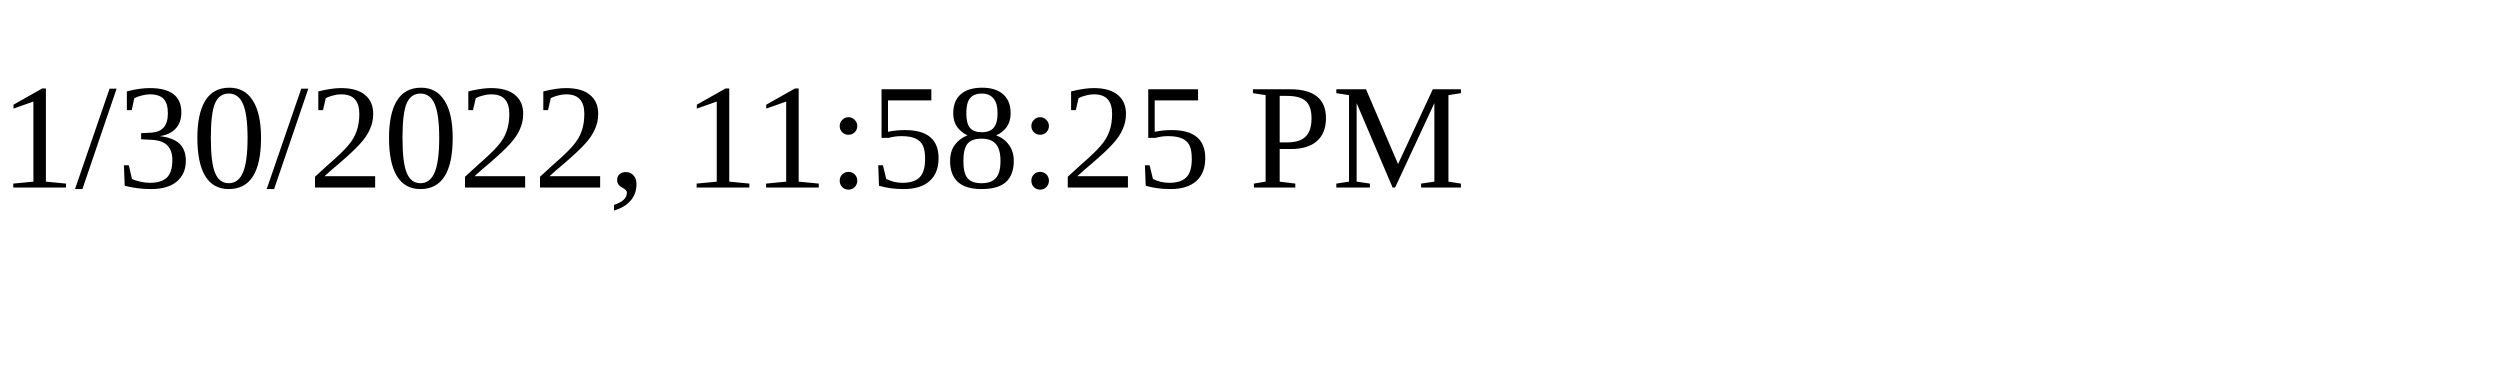
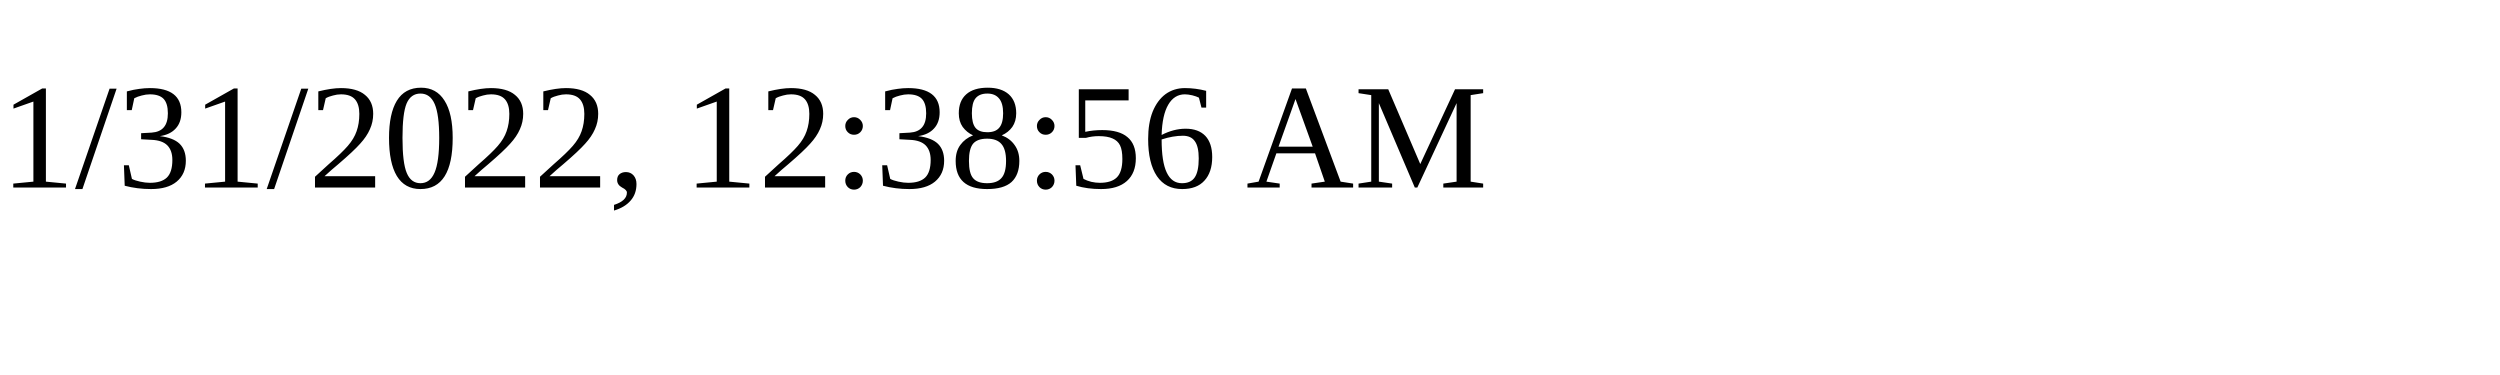
<svg xmlns="http://www.w3.org/2000/svg" height="30" width="200">
-   <text x="0" y="15">1/30/2022, 11:58:25 PM</text>
+   <text x="0" y="15">1/31/2022, 12:38:56 AM</text>
</svg>
